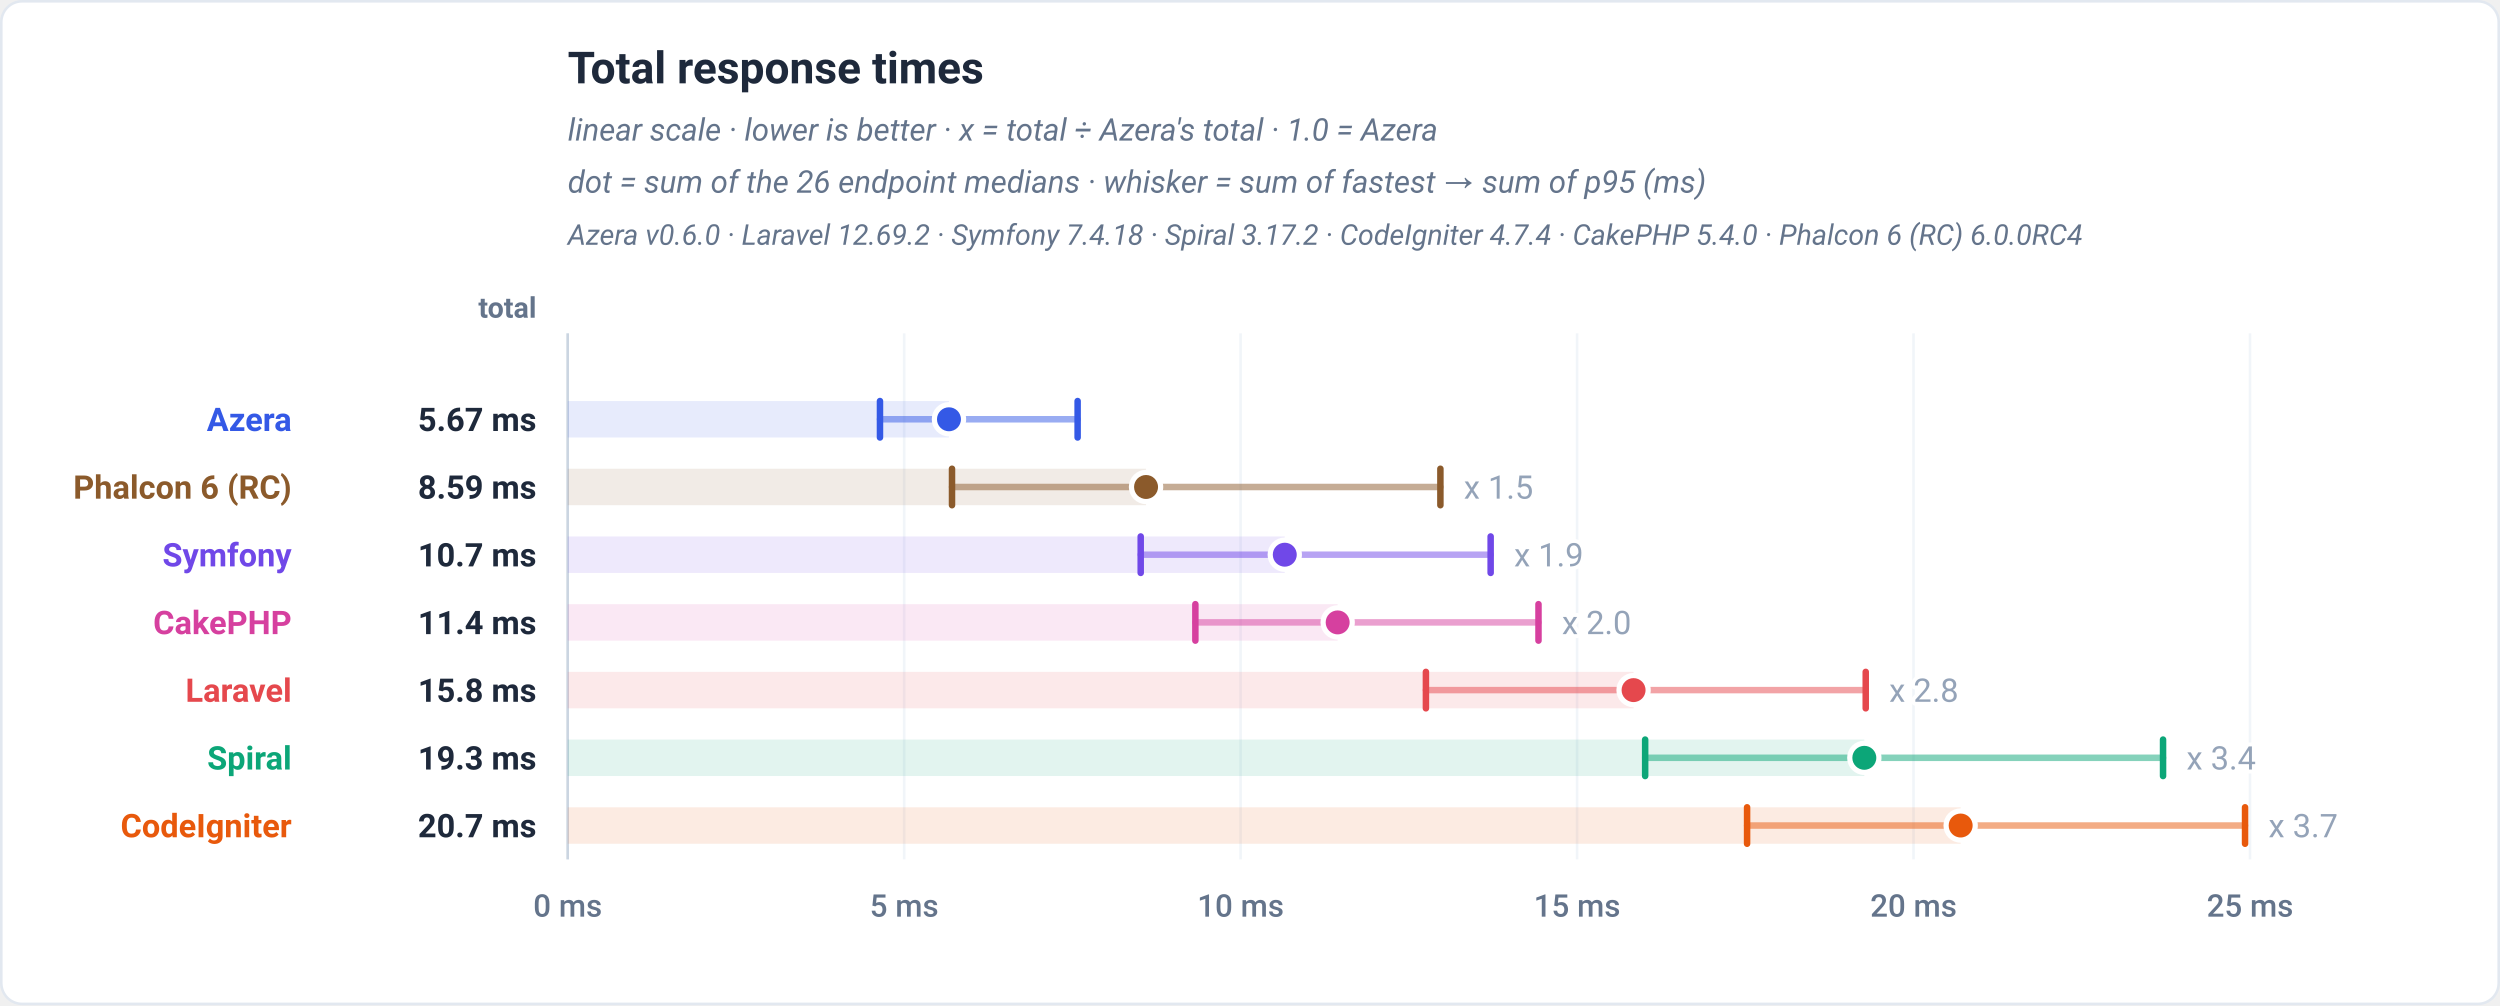
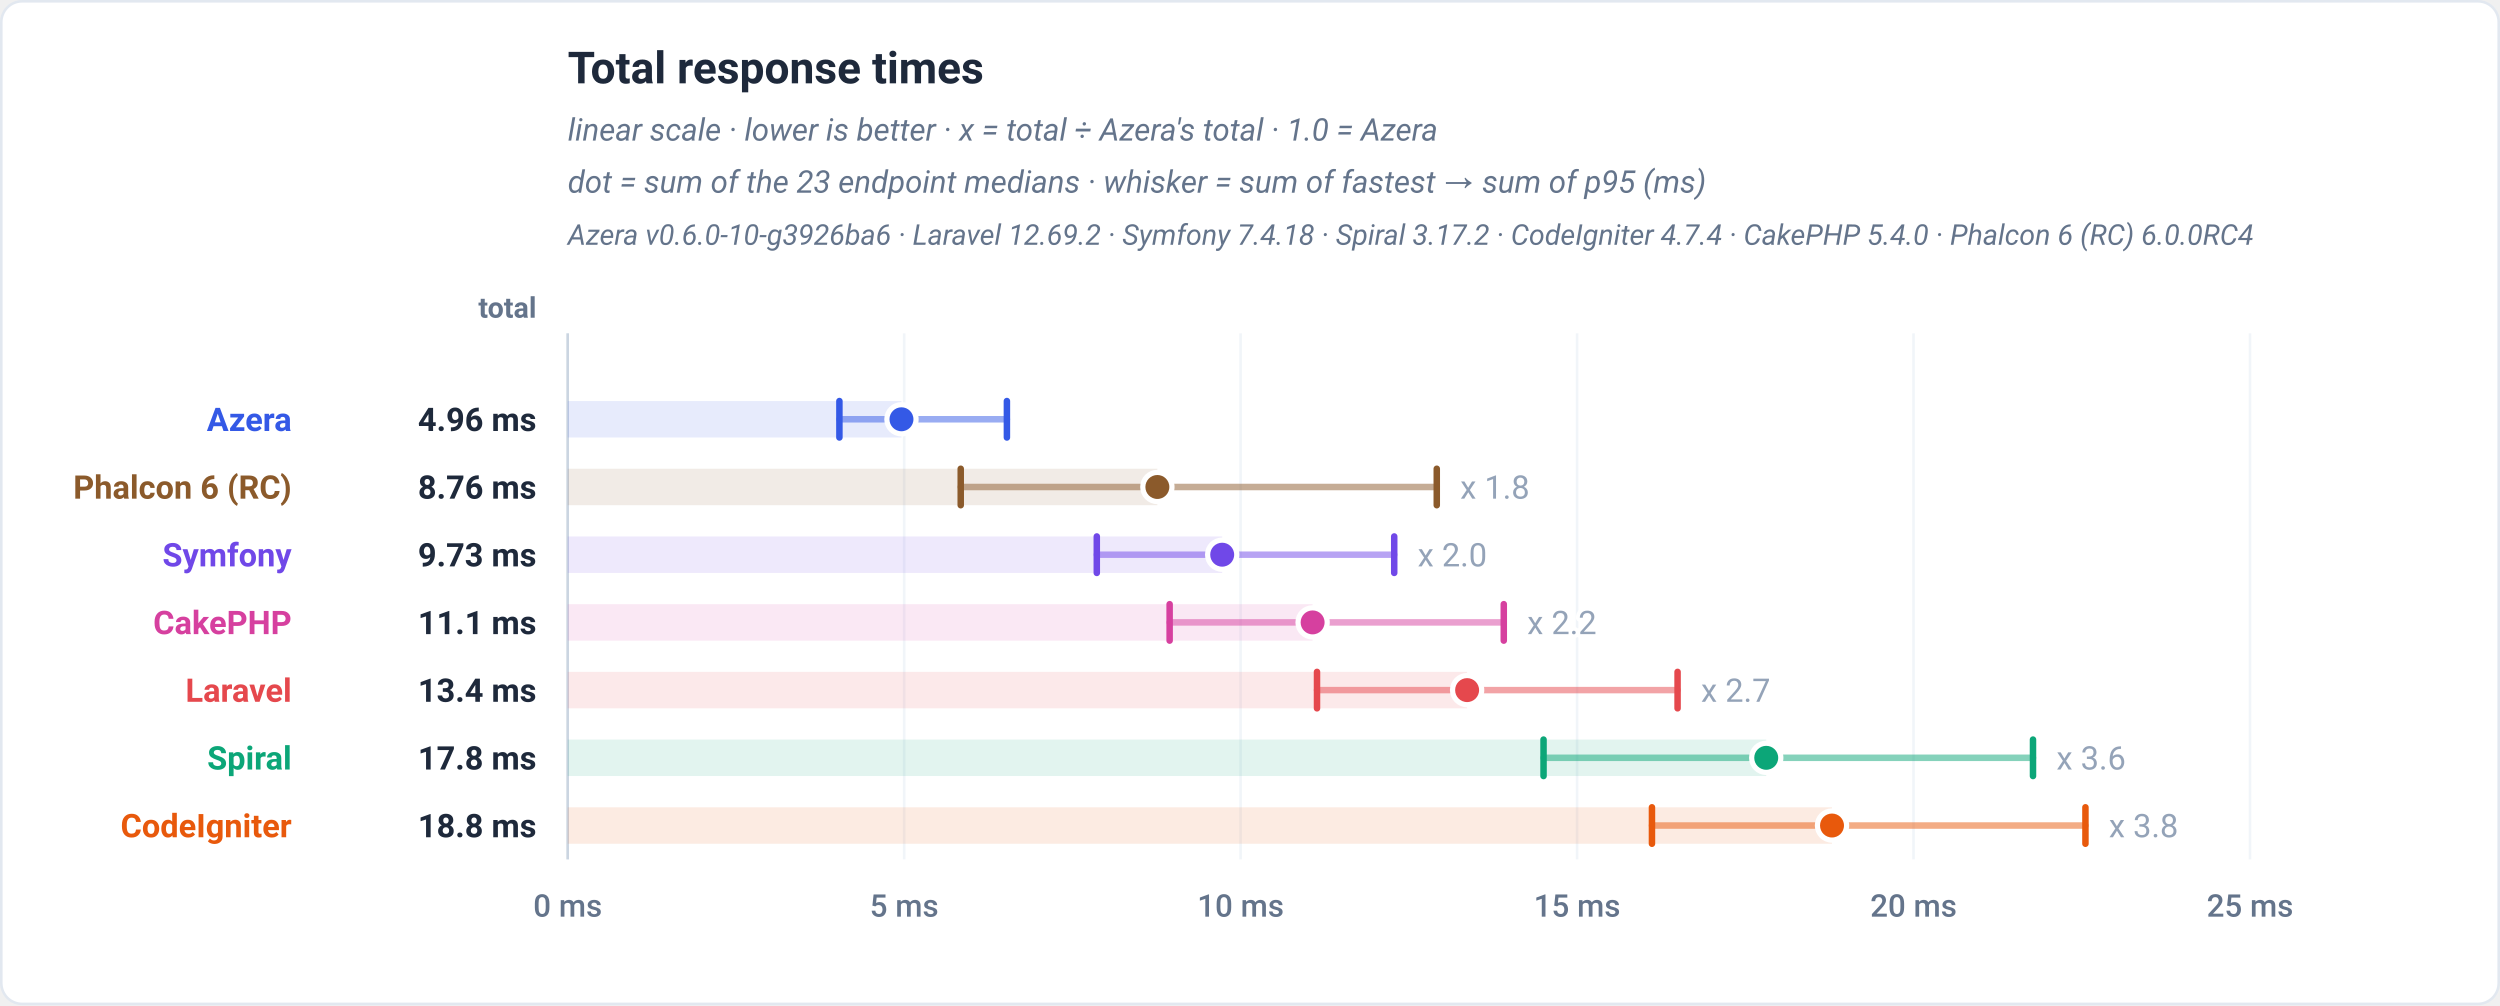
<svg xmlns="http://www.w3.org/2000/svg" viewBox="0 0 960 386" width="960" height="386" role="img" font-family="-apple-system,BlinkMacSystemFont,'Segoe UI',Roboto,Helvetica,Arial,sans-serif">
  <rect x="0.5" y="0.5" width="959" height="385" rx="8" fill="#ffffff" stroke="#e2e8f0" />
  <text x="218" y="32" font-family="-apple-system,BlinkMacSystemFont,'Segoe UI',Roboto,Helvetica,Arial,sans-serif" font-size="17" font-weight="700" fill="#1e293b" text-anchor="start">Total response times</text>
  <text x="218" y="54" font-family="-apple-system,BlinkMacSystemFont,'Segoe UI',Roboto,Helvetica,Arial,sans-serif" font-size="12" font-weight="400" fill="#64748b" text-anchor="start" font-style="italic">linear scale · lower is better · x = total ÷ Azera's total · 1.0 = Azera</text>
-   <text x="218" y="74" font-family="-apple-system,BlinkMacSystemFont,'Segoe UI',Roboto,Helvetica,Arial,sans-serif" font-size="12" font-weight="400" fill="#64748b" text-anchor="start" font-style="italic">dot = sum of the 26 endpoint medians · whisker = sum of fastest → sum of p95 (ms)</text>
-   <text x="218" y="94" font-family="-apple-system,BlinkMacSystemFont,'Segoe UI',Roboto,Helvetica,Arial,sans-serif" font-size="11" font-weight="400" fill="#64748b" text-anchor="start" font-style="italic">Azera v0.6.0 · Laravel 12.69.2 · Symfony 7.4.18 · Spiral 3.17.2 · CodeIgniter 4.7.4 · CakePHP 5.4.0 · Phalcon 6 (RC) 6.0.0RC4</text>
+   <text x="218" y="74" font-family="-apple-system,BlinkMacSystemFont,'Segoe UI',Roboto,Helvetica,Arial,sans-serif" font-size="12" font-weight="400" fill="#64748b" text-anchor="start" font-style="italic">dot = sum of the 23 endpoint medians · whisker = sum of fastest → sum of p95 (ms)</text>
+   <text x="218" y="94" font-family="-apple-system,BlinkMacSystemFont,'Segoe UI',Roboto,Helvetica,Arial,sans-serif" font-size="11" font-weight="400" fill="#64748b" text-anchor="start" font-style="italic">Azera v0.6.0-10-g3926ba6 · Laravel 12.69.2 · Symfony 7.4.18 · Spiral 3.17.2 · CodeIgniter 4.7.4 · CakePHP 5.4.0 · Phalcon 6 (RC) 6.0.0RC4</text>
  <text x="206" y="122" font-family="-apple-system,BlinkMacSystemFont,'Segoe UI',Roboto,Helvetica,Arial,sans-serif" font-size="11" font-weight="600" fill="#64748b" text-anchor="end">total</text>
  <line x1="218" y1="128" x2="218" y2="330" stroke="#f1f5f9" stroke-width="1" />
  <text x="218" y="352" font-family="-apple-system,BlinkMacSystemFont,'Segoe UI',Roboto,Helvetica,Arial,sans-serif" font-size="12" font-weight="500" fill="#64748b" text-anchor="middle">0 ms</text>
  <line x1="347.2" y1="128" x2="347.2" y2="330" stroke="#f1f5f9" stroke-width="1" />
  <text x="347.2" y="352" font-family="-apple-system,BlinkMacSystemFont,'Segoe UI',Roboto,Helvetica,Arial,sans-serif" font-size="12" font-weight="500" fill="#64748b" text-anchor="middle">5 ms</text>
  <line x1="476.4" y1="128" x2="476.4" y2="330" stroke="#f1f5f9" stroke-width="1" />
  <text x="476.4" y="352" font-family="-apple-system,BlinkMacSystemFont,'Segoe UI',Roboto,Helvetica,Arial,sans-serif" font-size="12" font-weight="500" fill="#64748b" text-anchor="middle">10 ms</text>
  <line x1="605.6" y1="128" x2="605.6" y2="330" stroke="#f1f5f9" stroke-width="1" />
  <text x="605.6" y="352" font-family="-apple-system,BlinkMacSystemFont,'Segoe UI',Roboto,Helvetica,Arial,sans-serif" font-size="12" font-weight="500" fill="#64748b" text-anchor="middle">15 ms</text>
  <line x1="734.8" y1="128" x2="734.8" y2="330" stroke="#f1f5f9" stroke-width="1" />
  <text x="734.8" y="352" font-family="-apple-system,BlinkMacSystemFont,'Segoe UI',Roboto,Helvetica,Arial,sans-serif" font-size="12" font-weight="500" fill="#64748b" text-anchor="middle">20 ms</text>
  <line x1="864" y1="128" x2="864" y2="330" stroke="#f1f5f9" stroke-width="1" />
  <text x="864" y="352" font-family="-apple-system,BlinkMacSystemFont,'Segoe UI',Roboto,Helvetica,Arial,sans-serif" font-size="12" font-weight="500" fill="#64748b" text-anchor="middle">25 ms</text>
  <line x1="218" y1="128" x2="218" y2="330" stroke="#cbd5e1" stroke-width="1" />
-   <rect x="218" y="154" width="146.4" height="14" fill="#3459e6" fill-opacity="0.12" />
-   <line x1="337.91" y1="161" x2="413.81" y2="161" stroke="#3459e6" stroke-width="2.5" stroke-linecap="round" opacity="0.5" />
-   <line x1="337.91" y1="154" x2="337.91" y2="168" stroke="#3459e6" stroke-width="2.5" stroke-linecap="round" />
-   <line x1="413.81" y1="154" x2="413.81" y2="168" stroke="#3459e6" stroke-width="2.5" stroke-linecap="round" />
-   <circle cx="364.4" cy="161" r="5.6" fill="#3459e6" stroke="#ffffff" stroke-width="2" />
+   <rect x="218" y="154" width="128.16" height="14" fill="#3459e6" fill-opacity="0.12" />
+   <line x1="322.33" y1="161" x2="386.65" y2="161" stroke="#3459e6" stroke-width="2.5" stroke-linecap="round" opacity="0.5" />
+   <line x1="322.33" y1="154" x2="322.33" y2="168" stroke="#3459e6" stroke-width="2.5" stroke-linecap="round" />
+   <line x1="386.65" y1="154" x2="386.65" y2="168" stroke="#3459e6" stroke-width="2.5" stroke-linecap="round" />
+   <circle cx="346.16" cy="161" r="5.6" fill="#3459e6" stroke="#ffffff" stroke-width="2" />
  <text x="112" y="165.5" font-family="-apple-system,BlinkMacSystemFont,'Segoe UI',Roboto,Helvetica,Arial,sans-serif" font-size="12.5" font-weight="700" fill="#3459e6" text-anchor="end">Azera</text>
-   <text x="206" y="165.5" font-family="-apple-system,BlinkMacSystemFont,'Segoe UI',Roboto,Helvetica,Arial,sans-serif" font-size="12.5" font-weight="700" fill="#1e293b" text-anchor="end">5.67 ms</text>
-   <rect x="218" y="180" width="222.08" height="14" fill="#8b5a2b" fill-opacity="0.12" />
-   <line x1="365.57" y1="187" x2="553.11" y2="187" stroke="#8b5a2b" stroke-width="2.5" stroke-linecap="round" opacity="0.5" />
-   <line x1="365.57" y1="180" x2="365.57" y2="194" stroke="#8b5a2b" stroke-width="2.5" stroke-linecap="round" />
-   <line x1="553.11" y1="180" x2="553.11" y2="194" stroke="#8b5a2b" stroke-width="2.5" stroke-linecap="round" />
-   <circle cx="440.08" cy="187" r="5.6" fill="#8b5a2b" stroke="#ffffff" stroke-width="2" />
-   <text x="562.11" y="191.5" font-family="-apple-system,BlinkMacSystemFont,'Segoe UI',Roboto,Helvetica,Arial,sans-serif" font-size="12.5" font-weight="400" fill="#94a3b8" text-anchor="start" stroke="#ffffff" stroke-width="3" paint-order="stroke" stroke-linejoin="round">x 1.5</text>
+   <text x="206" y="165.5" font-family="-apple-system,BlinkMacSystemFont,'Segoe UI',Roboto,Helvetica,Arial,sans-serif" font-size="12.5" font-weight="700" fill="#1e293b" text-anchor="end">4.96 ms</text>
+   <rect x="218" y="180" width="226.43" height="14" fill="#8b5a2b" fill-opacity="0.12" />
+   <line x1="368.92" y1="187" x2="551.72" y2="187" stroke="#8b5a2b" stroke-width="2.5" stroke-linecap="round" opacity="0.5" />
+   <line x1="368.92" y1="180" x2="368.92" y2="194" stroke="#8b5a2b" stroke-width="2.5" stroke-linecap="round" />
+   <line x1="551.72" y1="180" x2="551.72" y2="194" stroke="#8b5a2b" stroke-width="2.5" stroke-linecap="round" />
+   <circle cx="444.43" cy="187" r="5.6" fill="#8b5a2b" stroke="#ffffff" stroke-width="2" />
+   <text x="560.72" y="191.5" font-family="-apple-system,BlinkMacSystemFont,'Segoe UI',Roboto,Helvetica,Arial,sans-serif" font-size="12.5" font-weight="400" fill="#94a3b8" text-anchor="start" stroke="#ffffff" stroke-width="3" paint-order="stroke" stroke-linejoin="round">x 1.8</text>
  <text x="112" y="191.5" font-family="-apple-system,BlinkMacSystemFont,'Segoe UI',Roboto,Helvetica,Arial,sans-serif" font-size="12.5" font-weight="700" fill="#8b5a2b" text-anchor="end">Phalcon 6 (RC)</text>
-   <text x="206" y="191.5" font-family="-apple-system,BlinkMacSystemFont,'Segoe UI',Roboto,Helvetica,Arial,sans-serif" font-size="12.5" font-weight="700" fill="#1e293b" text-anchor="end">8.59 ms</text>
-   <rect x="218" y="206" width="275.35" height="14" fill="#7048e8" fill-opacity="0.12" />
-   <line x1="438.03" y1="213" x2="572.41" y2="213" stroke="#7048e8" stroke-width="2.5" stroke-linecap="round" opacity="0.5" />
-   <line x1="438.03" y1="206" x2="438.03" y2="220" stroke="#7048e8" stroke-width="2.5" stroke-linecap="round" />
-   <line x1="572.41" y1="206" x2="572.41" y2="220" stroke="#7048e8" stroke-width="2.5" stroke-linecap="round" />
-   <circle cx="493.35" cy="213" r="5.6" fill="#7048e8" stroke="#ffffff" stroke-width="2" />
-   <text x="581.41" y="217.5" font-family="-apple-system,BlinkMacSystemFont,'Segoe UI',Roboto,Helvetica,Arial,sans-serif" font-size="12.5" font-weight="400" fill="#94a3b8" text-anchor="start" stroke="#ffffff" stroke-width="3" paint-order="stroke" stroke-linejoin="round">x 1.9</text>
+   <text x="206" y="191.5" font-family="-apple-system,BlinkMacSystemFont,'Segoe UI',Roboto,Helvetica,Arial,sans-serif" font-size="12.5" font-weight="700" fill="#1e293b" text-anchor="end">8.76 ms</text>
+   <rect x="218" y="206" width="251.32" height="14" fill="#7048e8" fill-opacity="0.12" />
+   <line x1="421.17" y1="213" x2="535.38" y2="213" stroke="#7048e8" stroke-width="2.5" stroke-linecap="round" opacity="0.5" />
+   <line x1="421.17" y1="206" x2="421.17" y2="220" stroke="#7048e8" stroke-width="2.5" stroke-linecap="round" />
+   <line x1="535.38" y1="206" x2="535.38" y2="220" stroke="#7048e8" stroke-width="2.5" stroke-linecap="round" />
+   <circle cx="469.32" cy="213" r="5.6" fill="#7048e8" stroke="#ffffff" stroke-width="2" />
+   <text x="544.38" y="217.5" font-family="-apple-system,BlinkMacSystemFont,'Segoe UI',Roboto,Helvetica,Arial,sans-serif" font-size="12.5" font-weight="400" fill="#94a3b8" text-anchor="start" stroke="#ffffff" stroke-width="3" paint-order="stroke" stroke-linejoin="round">x 2.0</text>
  <text x="112" y="217.5" font-family="-apple-system,BlinkMacSystemFont,'Segoe UI',Roboto,Helvetica,Arial,sans-serif" font-size="12.5" font-weight="700" fill="#7048e8" text-anchor="end">Symfony</text>
-   <text x="206" y="217.5" font-family="-apple-system,BlinkMacSystemFont,'Segoe UI',Roboto,Helvetica,Arial,sans-serif" font-size="12.5" font-weight="700" fill="#1e293b" text-anchor="end">10.7 ms</text>
-   <rect x="218" y="232" width="295.66" height="14" fill="#d6409f" fill-opacity="0.12" />
-   <line x1="459.02" y1="239" x2="590.78" y2="239" stroke="#d6409f" stroke-width="2.5" stroke-linecap="round" opacity="0.5" />
-   <line x1="459.02" y1="232" x2="459.02" y2="246" stroke="#d6409f" stroke-width="2.5" stroke-linecap="round" />
-   <line x1="590.78" y1="232" x2="590.78" y2="246" stroke="#d6409f" stroke-width="2.5" stroke-linecap="round" />
-   <circle cx="513.66" cy="239" r="5.6" fill="#d6409f" stroke="#ffffff" stroke-width="2" />
-   <text x="599.78" y="243.5" font-family="-apple-system,BlinkMacSystemFont,'Segoe UI',Roboto,Helvetica,Arial,sans-serif" font-size="12.5" font-weight="400" fill="#94a3b8" text-anchor="start" stroke="#ffffff" stroke-width="3" paint-order="stroke" stroke-linejoin="round">x 2.0</text>
+   <text x="206" y="217.5" font-family="-apple-system,BlinkMacSystemFont,'Segoe UI',Roboto,Helvetica,Arial,sans-serif" font-size="12.5" font-weight="700" fill="#1e293b" text-anchor="end">9.73 ms</text>
+   <rect x="218" y="232" width="286.04" height="14" fill="#d6409f" fill-opacity="0.12" />
+   <line x1="449.14" y1="239" x2="577.45" y2="239" stroke="#d6409f" stroke-width="2.5" stroke-linecap="round" opacity="0.5" />
+   <line x1="449.14" y1="232" x2="449.14" y2="246" stroke="#d6409f" stroke-width="2.5" stroke-linecap="round" />
+   <line x1="577.45" y1="232" x2="577.45" y2="246" stroke="#d6409f" stroke-width="2.5" stroke-linecap="round" />
+   <circle cx="504.04" cy="239" r="5.6" fill="#d6409f" stroke="#ffffff" stroke-width="2" />
+   <text x="586.45" y="243.5" font-family="-apple-system,BlinkMacSystemFont,'Segoe UI',Roboto,Helvetica,Arial,sans-serif" font-size="12.5" font-weight="400" fill="#94a3b8" text-anchor="start" stroke="#ffffff" stroke-width="3" paint-order="stroke" stroke-linejoin="round">x 2.2</text>
  <text x="112" y="243.5" font-family="-apple-system,BlinkMacSystemFont,'Segoe UI',Roboto,Helvetica,Arial,sans-serif" font-size="12.5" font-weight="700" fill="#d6409f" text-anchor="end">CakePHP</text>
-   <text x="206" y="243.5" font-family="-apple-system,BlinkMacSystemFont,'Segoe UI',Roboto,Helvetica,Arial,sans-serif" font-size="12.5" font-weight="700" fill="#1e293b" text-anchor="end">11.4 ms</text>
-   <rect x="218" y="258" width="409.29" height="14" fill="#e5484d" fill-opacity="0.12" />
-   <line x1="547.55" y1="265" x2="716.44" y2="265" stroke="#e5484d" stroke-width="2.5" stroke-linecap="round" opacity="0.5" />
-   <line x1="547.55" y1="258" x2="547.55" y2="272" stroke="#e5484d" stroke-width="2.5" stroke-linecap="round" />
-   <line x1="716.44" y1="258" x2="716.44" y2="272" stroke="#e5484d" stroke-width="2.5" stroke-linecap="round" />
-   <circle cx="627.29" cy="265" r="5.6" fill="#e5484d" stroke="#ffffff" stroke-width="2" />
-   <text x="725.44" y="269.5" font-family="-apple-system,BlinkMacSystemFont,'Segoe UI',Roboto,Helvetica,Arial,sans-serif" font-size="12.5" font-weight="400" fill="#94a3b8" text-anchor="start" stroke="#ffffff" stroke-width="3" paint-order="stroke" stroke-linejoin="round">x 2.8</text>
+   <text x="206" y="243.5" font-family="-apple-system,BlinkMacSystemFont,'Segoe UI',Roboto,Helvetica,Arial,sans-serif" font-size="12.5" font-weight="700" fill="#1e293b" text-anchor="end">11.1 ms</text>
+   <rect x="218" y="258" width="345.37" height="14" fill="#e5484d" fill-opacity="0.12" />
+   <line x1="505.73" y1="265" x2="644.19" y2="265" stroke="#e5484d" stroke-width="2.5" stroke-linecap="round" opacity="0.5" />
+   <line x1="505.73" y1="258" x2="505.73" y2="272" stroke="#e5484d" stroke-width="2.5" stroke-linecap="round" />
+   <line x1="644.19" y1="258" x2="644.19" y2="272" stroke="#e5484d" stroke-width="2.5" stroke-linecap="round" />
+   <circle cx="563.37" cy="265" r="5.6" fill="#e5484d" stroke="#ffffff" stroke-width="2" />
+   <text x="653.19" y="269.5" font-family="-apple-system,BlinkMacSystemFont,'Segoe UI',Roboto,Helvetica,Arial,sans-serif" font-size="12.5" font-weight="400" fill="#94a3b8" text-anchor="start" stroke="#ffffff" stroke-width="3" paint-order="stroke" stroke-linejoin="round">x 2.7</text>
  <text x="112" y="269.5" font-family="-apple-system,BlinkMacSystemFont,'Segoe UI',Roboto,Helvetica,Arial,sans-serif" font-size="12.5" font-weight="700" fill="#e5484d" text-anchor="end">Laravel</text>
-   <text x="206" y="269.5" font-family="-apple-system,BlinkMacSystemFont,'Segoe UI',Roboto,Helvetica,Arial,sans-serif" font-size="12.5" font-weight="700" fill="#1e293b" text-anchor="end">15.8 ms</text>
-   <rect x="218" y="284" width="497.9" height="14" fill="#0ca678" fill-opacity="0.12" />
-   <line x1="631.74" y1="291" x2="830.61" y2="291" stroke="#0ca678" stroke-width="2.5" stroke-linecap="round" opacity="0.5" />
-   <line x1="631.74" y1="284" x2="631.74" y2="298" stroke="#0ca678" stroke-width="2.5" stroke-linecap="round" />
-   <line x1="830.61" y1="284" x2="830.61" y2="298" stroke="#0ca678" stroke-width="2.5" stroke-linecap="round" />
-   <circle cx="715.9" cy="291" r="5.6" fill="#0ca678" stroke="#ffffff" stroke-width="2" />
-   <text x="839.61" y="295.5" font-family="-apple-system,BlinkMacSystemFont,'Segoe UI',Roboto,Helvetica,Arial,sans-serif" font-size="12.5" font-weight="400" fill="#94a3b8" text-anchor="start" stroke="#ffffff" stroke-width="3" paint-order="stroke" stroke-linejoin="round">x 3.4</text>
+   <text x="206" y="269.5" font-family="-apple-system,BlinkMacSystemFont,'Segoe UI',Roboto,Helvetica,Arial,sans-serif" font-size="12.5" font-weight="700" fill="#1e293b" text-anchor="end">13.4 ms</text>
+   <rect x="218" y="284" width="460.23" height="14" fill="#0ca678" fill-opacity="0.12" />
+   <line x1="592.72" y1="291" x2="780.67" y2="291" stroke="#0ca678" stroke-width="2.5" stroke-linecap="round" opacity="0.5" />
+   <line x1="592.72" y1="284" x2="592.72" y2="298" stroke="#0ca678" stroke-width="2.5" stroke-linecap="round" />
+   <line x1="780.67" y1="284" x2="780.67" y2="298" stroke="#0ca678" stroke-width="2.5" stroke-linecap="round" />
+   <circle cx="678.23" cy="291" r="5.6" fill="#0ca678" stroke="#ffffff" stroke-width="2" />
+   <text x="789.67" y="295.5" font-family="-apple-system,BlinkMacSystemFont,'Segoe UI',Roboto,Helvetica,Arial,sans-serif" font-size="12.5" font-weight="400" fill="#94a3b8" text-anchor="start" stroke="#ffffff" stroke-width="3" paint-order="stroke" stroke-linejoin="round">x 3.6</text>
  <text x="112" y="295.5" font-family="-apple-system,BlinkMacSystemFont,'Segoe UI',Roboto,Helvetica,Arial,sans-serif" font-size="12.5" font-weight="700" fill="#0ca678" text-anchor="end">Spiral</text>
-   <text x="206" y="295.5" font-family="-apple-system,BlinkMacSystemFont,'Segoe UI',Roboto,Helvetica,Arial,sans-serif" font-size="12.5" font-weight="700" fill="#1e293b" text-anchor="end">19.3 ms</text>
-   <rect x="218" y="310" width="534.89" height="14" fill="#e8590c" fill-opacity="0.12" />
-   <line x1="670.88" y1="317" x2="862.1" y2="317" stroke="#e8590c" stroke-width="2.5" stroke-linecap="round" opacity="0.5" />
-   <line x1="670.88" y1="310" x2="670.88" y2="324" stroke="#e8590c" stroke-width="2.5" stroke-linecap="round" />
-   <line x1="862.1" y1="310" x2="862.1" y2="324" stroke="#e8590c" stroke-width="2.5" stroke-linecap="round" />
-   <circle cx="752.89" cy="317" r="5.6" fill="#e8590c" stroke="#ffffff" stroke-width="2" />
-   <text x="871.1" y="321.5" font-family="-apple-system,BlinkMacSystemFont,'Segoe UI',Roboto,Helvetica,Arial,sans-serif" font-size="12.5" font-weight="400" fill="#94a3b8" text-anchor="start" stroke="#ffffff" stroke-width="3" paint-order="stroke" stroke-linejoin="round">x 3.7</text>
+   <text x="206" y="295.5" font-family="-apple-system,BlinkMacSystemFont,'Segoe UI',Roboto,Helvetica,Arial,sans-serif" font-size="12.5" font-weight="700" fill="#1e293b" text-anchor="end">17.8 ms</text>
+   <rect x="218" y="310" width="485.49" height="14" fill="#e8590c" fill-opacity="0.12" />
+   <line x1="634.35" y1="317" x2="800.81" y2="317" stroke="#e8590c" stroke-width="2.5" stroke-linecap="round" opacity="0.5" />
+   <line x1="634.35" y1="310" x2="634.35" y2="324" stroke="#e8590c" stroke-width="2.5" stroke-linecap="round" />
+   <line x1="800.81" y1="310" x2="800.81" y2="324" stroke="#e8590c" stroke-width="2.5" stroke-linecap="round" />
+   <circle cx="703.49" cy="317" r="5.6" fill="#e8590c" stroke="#ffffff" stroke-width="2" />
+   <text x="809.81" y="321.5" font-family="-apple-system,BlinkMacSystemFont,'Segoe UI',Roboto,Helvetica,Arial,sans-serif" font-size="12.5" font-weight="400" fill="#94a3b8" text-anchor="start" stroke="#ffffff" stroke-width="3" paint-order="stroke" stroke-linejoin="round">x 3.8</text>
  <text x="112" y="321.5" font-family="-apple-system,BlinkMacSystemFont,'Segoe UI',Roboto,Helvetica,Arial,sans-serif" font-size="12.5" font-weight="700" fill="#e8590c" text-anchor="end">CodeIgniter</text>
-   <text x="206" y="321.5" font-family="-apple-system,BlinkMacSystemFont,'Segoe UI',Roboto,Helvetica,Arial,sans-serif" font-size="12.5" font-weight="700" fill="#1e293b" text-anchor="end">20.7 ms</text>
+   <text x="206" y="321.5" font-family="-apple-system,BlinkMacSystemFont,'Segoe UI',Roboto,Helvetica,Arial,sans-serif" font-size="12.5" font-weight="700" fill="#1e293b" text-anchor="end">18.8 ms</text>
</svg>
